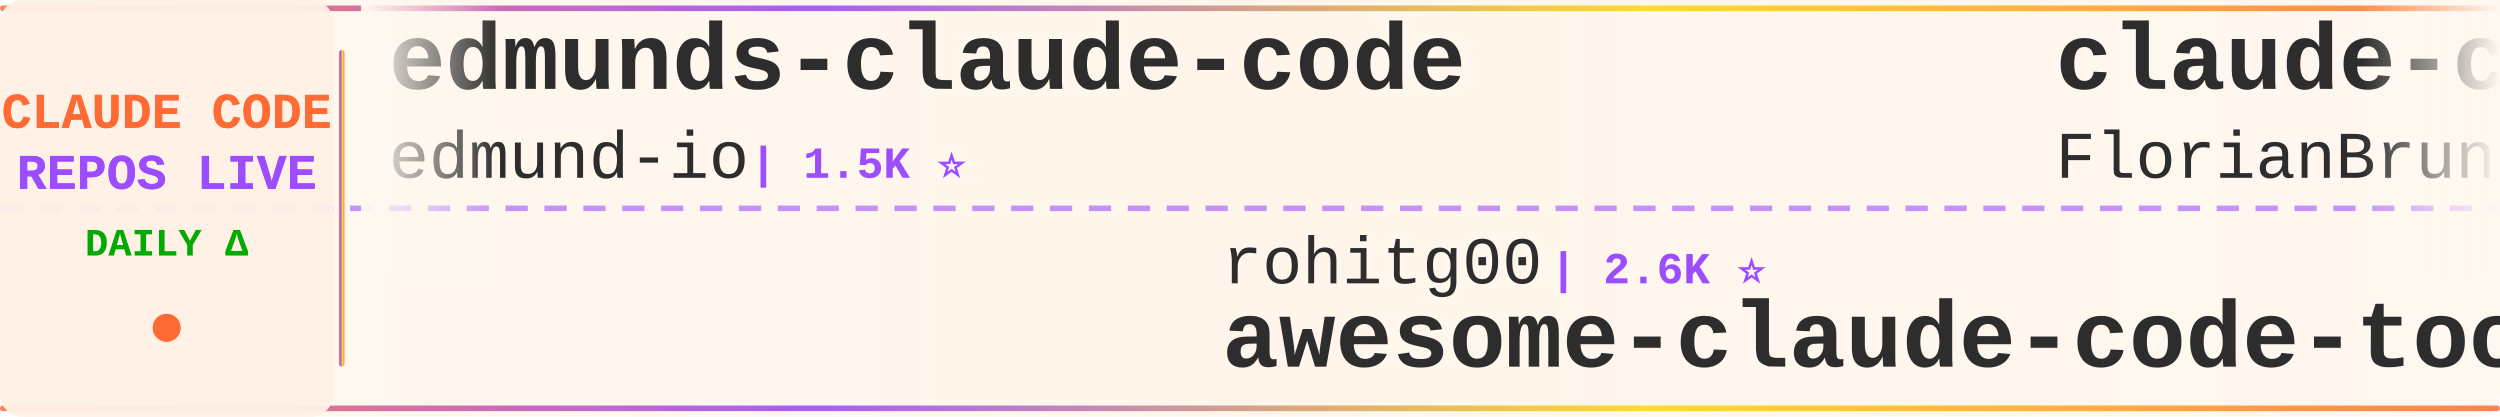
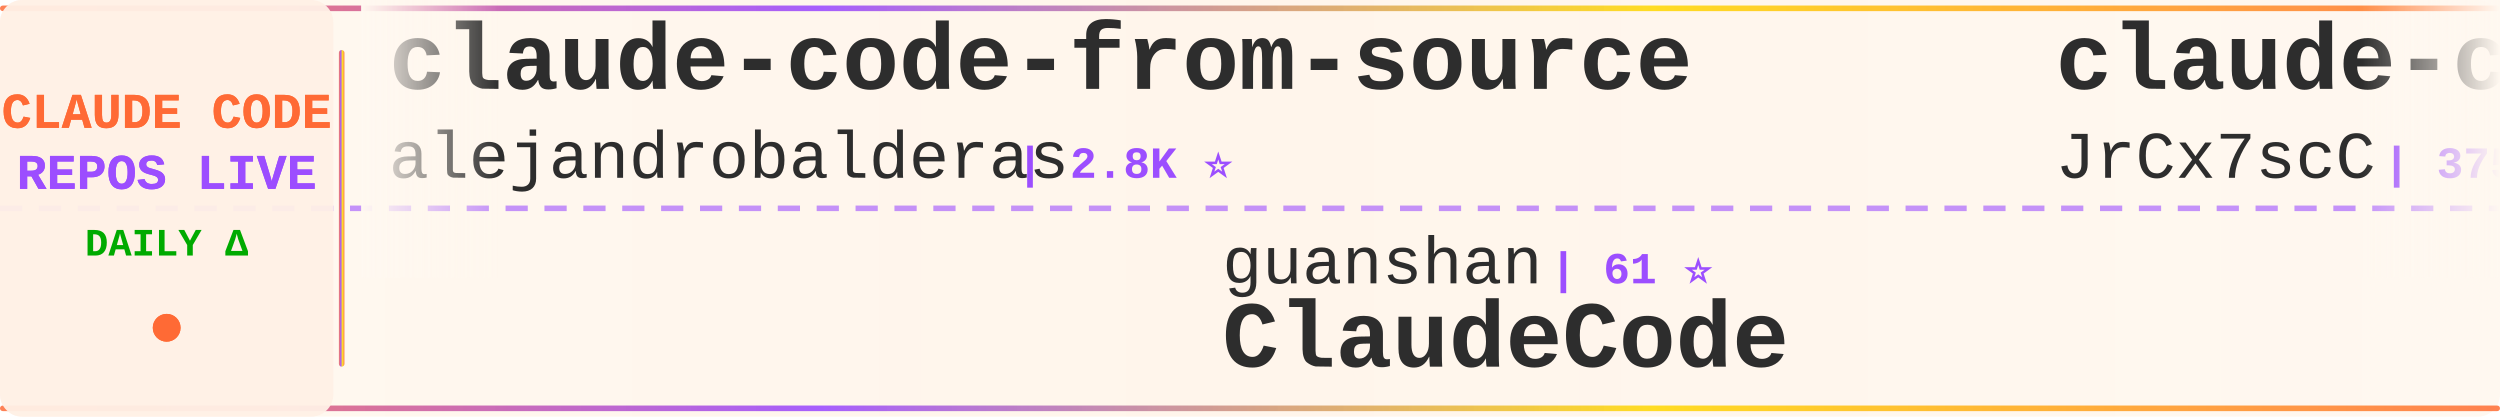
<svg xmlns="http://www.w3.org/2000/svg" width="900" height="150">
  <defs>
    <linearGradient id="tickerBg" x1="0%" y1="0%" x2="100%" y2="0%">
      <stop offset="0%" style="stop-color:#fff8f0;stop-opacity:0.98" />
      <stop offset="50%" style="stop-color:#fff5eb;stop-opacity:1" />
      <stop offset="100%" style="stop-color:#fff8f0;stop-opacity:0.98" />
    </linearGradient>
    <linearGradient id="borderGrad" x1="0%" y1="0%" x2="100%" y2="0%">
      <stop offset="0%" style="stop-color:#FF6B35;stop-opacity:0.85">
        <animate attributeName="stop-opacity" values="0.85;1;0.85" dur="2s" repeatCount="indefinite" />
      </stop>
      <stop offset="33%" style="stop-color:#9C4EFF;stop-opacity:0.9">
        <animate attributeName="stop-opacity" values="0.9;1;0.9" dur="2.2s" repeatCount="indefinite" />
      </stop>
      <stop offset="66%" style="stop-color:#FFD700;stop-opacity:0.85">
        <animate attributeName="stop-opacity" values="0.85;1;0.85" dur="1.8s" repeatCount="indefinite" />
      </stop>
      <stop offset="100%" style="stop-color:#FF6B35;stop-opacity:0.85">
        <animate attributeName="stop-opacity" values="0.85;1;0.85" dur="2s" repeatCount="indefinite" />
      </stop>
    </linearGradient>
    <filter id="textGlow">
      <feGaussianBlur stdDeviation="0.15" result="coloredBlur" />
      <feMerge>
        <feMergeNode in="coloredBlur" />
        <feMergeNode in="SourceGraphic" />
      </feMerge>
    </filter>
    <filter id="metricGlow">
      <feGaussianBlur stdDeviation="0.2" result="coloredBlur" />
      <feMerge>
        <feMergeNode in="coloredBlur" />
        <feMergeNode in="SourceGraphic" />
      </feMerge>
    </filter>
    <linearGradient id="leftFade" x1="0%" y1="0%" x2="100%" y2="0%">
      <stop offset="0%" style="stop-color:#fff8f0;stop-opacity:1" />
      <stop offset="100%" style="stop-color:#fff8f0;stop-opacity:0" />
    </linearGradient>
    <linearGradient id="rightFade" x1="0%" y1="0%" x2="100%" y2="0%">
      <stop offset="0%" style="stop-color:#fff8f0;stop-opacity:0" />
      <stop offset="100%" style="stop-color:#fff8f0;stop-opacity:1" />
    </linearGradient>
  </defs>
  <rect width="900" height="150" fill="url(#tickerBg)" rx="8" />
  <rect x="0" y="2" width="900" height="2" fill="url(#borderGrad)" rx="1" />
  <rect x="0" y="146" width="900" height="2" fill="url(#borderGrad)" rx="1" />
  <line x1="0" y1="75" x2="900" y2="75" stroke="#9C4EFF" stroke-width="2" stroke-dasharray="8 6" opacity="0.6" />
  <rect x="0" y="0" width="120" height="150" fill="#fff0e6" opacity="0.95" rx="8" />
  <text x="60" y="46" font-family="'Courier New', monospace" font-size="18" font-weight="bold" fill="#FF6B35" text-anchor="middle" filter="url(#textGlow)">
    CLAUDE CODE
  </text>
  <text x="60" y="68" font-family="'Courier New', monospace" font-size="18" font-weight="bold" fill="#9C4EFF" text-anchor="middle" filter="url(#textGlow)">
    REPOS LIVE
  </text>
  <text x="60" y="92" font-family="'Courier New', monospace" font-size="14" font-weight="bold" fill="#00aa00" text-anchor="middle">
    DAILY Δ
  </text>
  <circle cx="60" cy="118" r="5" fill="#FF6B35" filter="url(#metricGlow)">
    <animate attributeName="r" values="4;6;4" dur="1.5s" repeatCount="indefinite" />
    <animate attributeName="opacity" values="0.6;1;0.6" dur="1.5s" repeatCount="indefinite" />
  </circle>
  <rect x="122" y="18" width="2" height="114" fill="url(#borderGrad)" rx="1" />
  <clipPath id="tickerClip">
    <rect x="130" y="0" width="770" height="150" />
  </clipPath>
  <g clip-path="url(#tickerClip)">
    <g id="tickerItems">
      <animateTransform attributeName="transform" attributeType="XML" type="translate" from="0 0" to="-3000 0" dur="54s" repeatCount="indefinite" />
      <g transform="translate(0, 0)">
-         <text x="140" y="32" font-family="'Courier New', monospace" font-size="34" font-weight="bold" fill="#2d2d2d">edmunds-claude-code</text>
-         <text x="140" y="64" font-family="'Courier New', monospace" font-size="24" font-weight="normal" fill="#2d2d2d" opacity="1.0">edmund-io</text>
-         <text x="270" y="64" font-family="'Courier New', monospace" font-size="16" font-weight="bold" fill="#9C4EFF"> | 1.5K ⭐</text>
+         <text x="140" y="32" font-family="'Courier New', monospace" font-size="34" font-weight="bold" fill="#2d2d2d">claude-code-from-source</text>
+         <text x="140" y="64" font-family="'Courier New', monospace" font-size="24" font-weight="normal" fill="#2d2d2d" opacity="1.0">alejandrobalderas</text>
+         <text x="366" y="64" font-family="'Courier New', monospace" font-size="16" font-weight="bold" fill="#9C4EFF"> | 2.8K ⭐</text>
      </g>
      <g transform="translate(300, 0)">
-         <text x="140" y="102" font-family="'Courier New', monospace" font-size="24" font-weight="normal" fill="#2d2d2d" opacity="1.0">rohitg00</text>
-         <text x="258" y="102" font-family="'Courier New', monospace" font-size="16" font-weight="bold" fill="#9C4EFF"> | 2.6K ⭐</text>
-         <text x="140" y="132" font-family="'Courier New', monospace" font-size="34" font-weight="bold" fill="#2d2d2d">awesome-claude-code-tool...</text>
+         <text x="140" y="102" font-family="'Courier New', monospace" font-size="24" font-weight="normal" fill="#2d2d2d" opacity="1.0">guanshan</text>
+         <text x="258" y="102" font-family="'Courier New', monospace" font-size="16" font-weight="bold" fill="#9C4EFF"> | 61 ⭐</text>
+         <text x="140" y="132" font-family="'Courier New', monospace" font-size="34" font-weight="bold" fill="#2d2d2d">ClaudeCode</text>
      </g>
      <g transform="translate(600, 0)">
-         <text x="140" y="32" font-family="'Courier New', monospace" font-size="34" font-weight="bold" fill="#2d2d2d">claude-code-ultimate-gui...</text>
-         <text x="140" y="64" font-family="'Courier New', monospace" font-size="24" font-weight="normal" fill="#2d2d2d" opacity="1.0">FlorianBruniaux</text>
-         <text x="342" y="64" font-family="'Courier New', monospace" font-size="16" font-weight="bold" fill="#9C4EFF"> | 5.8K ⭐ +6</text>
+         <text x="140" y="32" font-family="'Courier New', monospace" font-size="34" font-weight="bold" fill="#2d2d2d">claude-code-source</text>
+         <text x="140" y="64" font-family="'Courier New', monospace" font-size="24" font-weight="normal" fill="#2d2d2d" opacity="1.0">JrCx7scC</text>
+         <text x="258" y="64" font-family="'Courier New', monospace" font-size="16" font-weight="bold" fill="#9C4EFF"> | 375 ⭐</text>
      </g>
      <g transform="translate(900, 0)">
-         <text x="140" y="102" font-family="'Courier New', monospace" font-size="24" font-weight="normal" fill="#2d2d2d" opacity="1.0">777genius</text>
-         <text x="270" y="102" font-family="'Courier New', monospace" font-size="16" font-weight="bold" fill="#9C4EFF"> | 929 ⭐</text>
-         <text x="140" y="132" font-family="'Courier New', monospace" font-size="34" font-weight="bold" fill="#2d2d2d">claude-code-source-code</text>
+         <text x="140" y="102" font-family="'Courier New', monospace" font-size="24" font-weight="normal" fill="#2d2d2d" opacity="1.0">shanraisshan</text>
+         <text x="306" y="102" font-family="'Courier New', monospace" font-size="16" font-weight="bold" fill="#9C4EFF"> | 65.4K ⭐ +14</text>
+         <text x="140" y="132" font-family="'Courier New', monospace" font-size="34" font-weight="bold" fill="#2d2d2d">claude-code-best-practic...</text>
      </g>
      <g transform="translate(1200, 0)">
-         <text x="140" y="32" font-family="'Courier New', monospace" font-size="34" font-weight="bold" fill="#2d2d2d">claude-code-templates</text>
-         <text x="140" y="64" font-family="'Courier New', monospace" font-size="24" font-weight="normal" fill="#2d2d2d" opacity="1.0">davila7</text>
-         <text x="246" y="64" font-family="'Courier New', monospace" font-size="16" font-weight="bold" fill="#9C4EFF"> | 30.4K ⭐ +5</text>
+         <text x="140" y="32" font-family="'Courier New', monospace" font-size="34" font-weight="bold" fill="#2d2d2d">claude-code-proxy</text>
+         <text x="140" y="64" font-family="'Courier New', monospace" font-size="24" font-weight="normal" fill="#2d2d2d" opacity="1.0">fuergaosi233</text>
+         <text x="306" y="64" font-family="'Courier New', monospace" font-size="16" font-weight="bold" fill="#9C4EFF"> | 2.8K ⭐</text>
      </g>
      <g transform="translate(1500, 0)">
-         <text x="140" y="102" font-family="'Courier New', monospace" font-size="24" font-weight="normal" fill="#2d2d2d" opacity="1.0">repowise-dev</text>
-         <text x="306" y="102" font-family="'Courier New', monospace" font-size="16" font-weight="bold" fill="#9C4EFF"> | 1.2K ⭐</text>
-         <text x="140" y="132" font-family="'Courier New', monospace" font-size="34" font-weight="bold" fill="#2d2d2d">claude-code-prompts</text>
+         <text x="140" y="102" font-family="'Courier New', monospace" font-size="24" font-weight="normal" fill="#2d2d2d" opacity="1.0">chauncygu</text>
+         <text x="270" y="102" font-family="'Courier New', monospace" font-size="16" font-weight="bold" fill="#9C4EFF"> | 2.8K ⭐</text>
+         <text x="140" y="132" font-family="'Courier New', monospace" font-size="34" font-weight="bold" fill="#2d2d2d">collection-claude-code-s...</text>
      </g>
      <g transform="translate(1800, 0)">
-         <text x="140" y="32" font-family="'Courier New', monospace" font-size="34" font-weight="bold" fill="#2d2d2d">claude-code-rev</text>
-         <text x="140" y="64" font-family="'Courier New', monospace" font-size="24" font-weight="normal" fill="#2d2d2d" opacity="1.0">oboard</text>
-         <text x="234" y="64" font-family="'Courier New', monospace" font-size="16" font-weight="bold" fill="#9C4EFF"> | 3.3K ⭐</text>
+         <text x="140" y="32" font-family="'Courier New', monospace" font-size="34" font-weight="bold" fill="#2d2d2d">claude-code-spec-workflo...</text>
+         <text x="140" y="64" font-family="'Courier New', monospace" font-size="24" font-weight="normal" fill="#2d2d2d" opacity="1.0">Pimzino</text>
+         <text x="246" y="64" font-family="'Courier New', monospace" font-size="16" font-weight="bold" fill="#9C4EFF"> | 3.9K ⭐</text>
      </g>
      <g transform="translate(2100, 0)">
-         <text x="140" y="102" font-family="'Courier New', monospace" font-size="24" font-weight="normal" fill="#2d2d2d" opacity="1.0">fuergaosi233</text>
-         <text x="306" y="102" font-family="'Courier New', monospace" font-size="16" font-weight="bold" fill="#9C4EFF"> | 2.8K ⭐</text>
-         <text x="140" y="132" font-family="'Courier New', monospace" font-size="34" font-weight="bold" fill="#2d2d2d">claude-code-proxy</text>
+         <text x="140" y="102" font-family="'Courier New', monospace" font-size="24" font-weight="normal" fill="#2d2d2d" opacity="1.0">hangsman</text>
+         <text x="258" y="102" font-family="'Courier New', monospace" font-size="16" font-weight="bold" fill="#9C4EFF"> | 791 ⭐</text>
+         <text x="140" y="132" font-family="'Courier New', monospace" font-size="34" font-weight="bold" fill="#2d2d2d">claude-code-source</text>
      </g>
      <g transform="translate(2400, 0)">
-         <text x="140" y="32" font-family="'Courier New', monospace" font-size="34" font-weight="bold" fill="#2d2d2d">claude-code-engineering</text>
-         <text x="140" y="64" font-family="'Courier New', monospace" font-size="24" font-weight="normal" fill="#2d2d2d" opacity="1.0">huangjia2019</text>
-         <text x="306" y="64" font-family="'Courier New', monospace" font-size="16" font-weight="bold" fill="#9C4EFF"> | 1.1K ⭐</text>
+         <text x="140" y="32" font-family="'Courier New', monospace" font-size="34" font-weight="bold" fill="#2d2d2d">awesome-claude-code</text>
+         <text x="140" y="64" font-family="'Courier New', monospace" font-size="24" font-weight="normal" fill="#2d2d2d" opacity="1.0">jqueryscript</text>
+         <text x="306" y="64" font-family="'Courier New', monospace" font-size="16" font-weight="bold" fill="#9C4EFF"> | 505 ⭐</text>
      </g>
      <g transform="translate(2700, 0)">
-         <text x="140" y="102" font-family="'Courier New', monospace" font-size="24" font-weight="normal" fill="#2d2d2d" opacity="1.0">JrCx7scC</text>
-         <text x="258" y="102" font-family="'Courier New', monospace" font-size="16" font-weight="bold" fill="#9C4EFF"> | 375 ⭐</text>
-         <text x="140" y="132" font-family="'Courier New', monospace" font-size="34" font-weight="bold" fill="#2d2d2d">claude-code-source</text>
+         <text x="140" y="102" font-family="'Courier New', monospace" font-size="24" font-weight="normal" fill="#2d2d2d" opacity="1.0">andrew-kramer-inno</text>
+         <text x="378" y="102" font-family="'Courier New', monospace" font-size="16" font-weight="bold" fill="#9C4EFF"> | 594 ⭐</text>
+         <text x="140" y="132" font-family="'Courier New', monospace" font-size="34" font-weight="bold" fill="#2d2d2d">claude-code-source-build</text>
      </g>
      <g transform="translate(3000, 0)">
-         <text x="140" y="32" font-family="'Courier New', monospace" font-size="34" font-weight="bold" fill="#2d2d2d">edmunds-claude-code</text>
-         <text x="140" y="64" font-family="'Courier New', monospace" font-size="24" font-weight="normal" fill="#2d2d2d" opacity="1.0">edmund-io</text>
-         <text x="270" y="64" font-family="'Courier New', monospace" font-size="16" font-weight="bold" fill="#9C4EFF"> | 1.5K ⭐</text>
+         <text x="140" y="32" font-family="'Courier New', monospace" font-size="34" font-weight="bold" fill="#2d2d2d">claude-code-from-source</text>
+         <text x="140" y="64" font-family="'Courier New', monospace" font-size="24" font-weight="normal" fill="#2d2d2d" opacity="1.0">alejandrobalderas</text>
+         <text x="366" y="64" font-family="'Courier New', monospace" font-size="16" font-weight="bold" fill="#9C4EFF"> | 2.8K ⭐</text>
      </g>
      <g transform="translate(3300, 0)">
-         <text x="140" y="102" font-family="'Courier New', monospace" font-size="24" font-weight="normal" fill="#2d2d2d" opacity="1.0">rohitg00</text>
-         <text x="258" y="102" font-family="'Courier New', monospace" font-size="16" font-weight="bold" fill="#9C4EFF"> | 2.6K ⭐</text>
-         <text x="140" y="132" font-family="'Courier New', monospace" font-size="34" font-weight="bold" fill="#2d2d2d">awesome-claude-code-tool...</text>
+         <text x="140" y="102" font-family="'Courier New', monospace" font-size="24" font-weight="normal" fill="#2d2d2d" opacity="1.0">guanshan</text>
+         <text x="258" y="102" font-family="'Courier New', monospace" font-size="16" font-weight="bold" fill="#9C4EFF"> | 61 ⭐</text>
+         <text x="140" y="132" font-family="'Courier New', monospace" font-size="34" font-weight="bold" fill="#2d2d2d">ClaudeCode</text>
      </g>
      <g transform="translate(3600, 0)">
-         <text x="140" y="32" font-family="'Courier New', monospace" font-size="34" font-weight="bold" fill="#2d2d2d">claude-code-ultimate-gui...</text>
-         <text x="140" y="64" font-family="'Courier New', monospace" font-size="24" font-weight="normal" fill="#2d2d2d" opacity="1.0">FlorianBruniaux</text>
-         <text x="342" y="64" font-family="'Courier New', monospace" font-size="16" font-weight="bold" fill="#9C4EFF"> | 5.8K ⭐ +6</text>
+         <text x="140" y="32" font-family="'Courier New', monospace" font-size="34" font-weight="bold" fill="#2d2d2d">claude-code-source</text>
+         <text x="140" y="64" font-family="'Courier New', monospace" font-size="24" font-weight="normal" fill="#2d2d2d" opacity="1.0">JrCx7scC</text>
+         <text x="258" y="64" font-family="'Courier New', monospace" font-size="16" font-weight="bold" fill="#9C4EFF"> | 375 ⭐</text>
      </g>
      <g transform="translate(3900, 0)">
-         <text x="140" y="102" font-family="'Courier New', monospace" font-size="24" font-weight="normal" fill="#2d2d2d" opacity="1.0">777genius</text>
-         <text x="270" y="102" font-family="'Courier New', monospace" font-size="16" font-weight="bold" fill="#9C4EFF"> | 929 ⭐</text>
-         <text x="140" y="132" font-family="'Courier New', monospace" font-size="34" font-weight="bold" fill="#2d2d2d">claude-code-source-code</text>
+         <text x="140" y="102" font-family="'Courier New', monospace" font-size="24" font-weight="normal" fill="#2d2d2d" opacity="1.0">shanraisshan</text>
+         <text x="306" y="102" font-family="'Courier New', monospace" font-size="16" font-weight="bold" fill="#9C4EFF"> | 65.4K ⭐ +14</text>
+         <text x="140" y="132" font-family="'Courier New', monospace" font-size="34" font-weight="bold" fill="#2d2d2d">claude-code-best-practic...</text>
      </g>
    </g>
  </g>
  <rect x="130" y="0" width="50" height="100" fill="url(#leftFade)" />
  <rect x="850" y="0" width="50" height="100" fill="url(#rightFade)" />
</svg>
